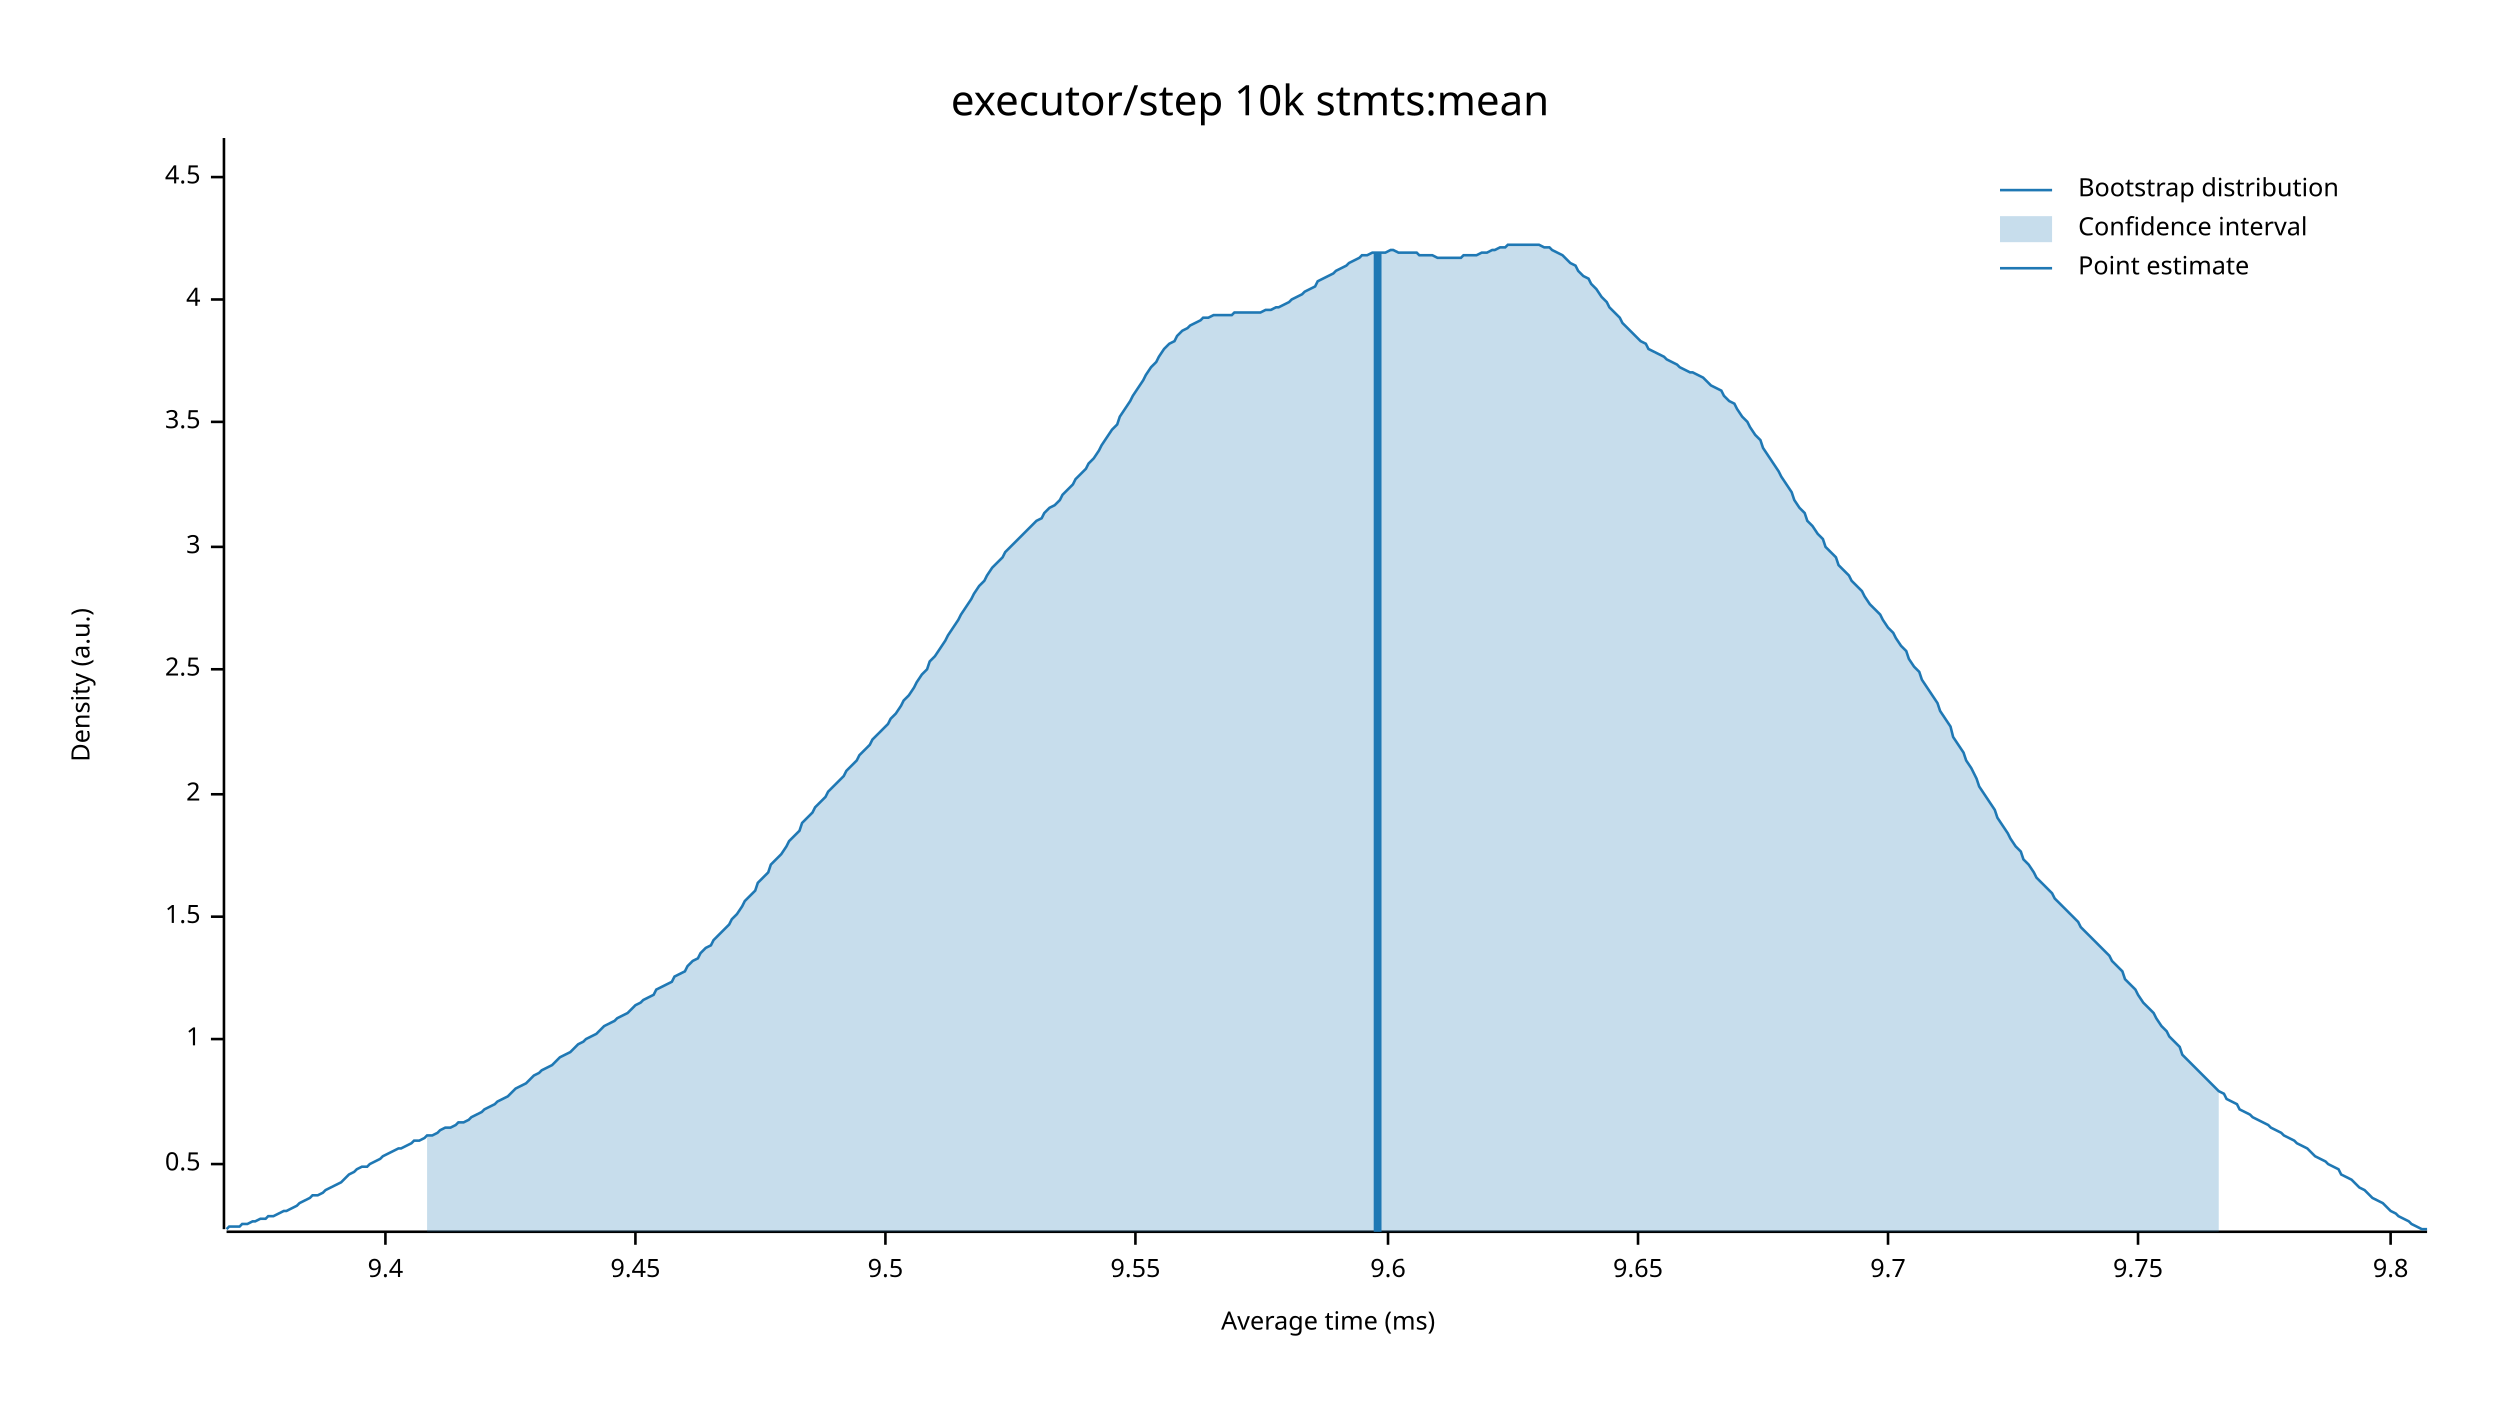
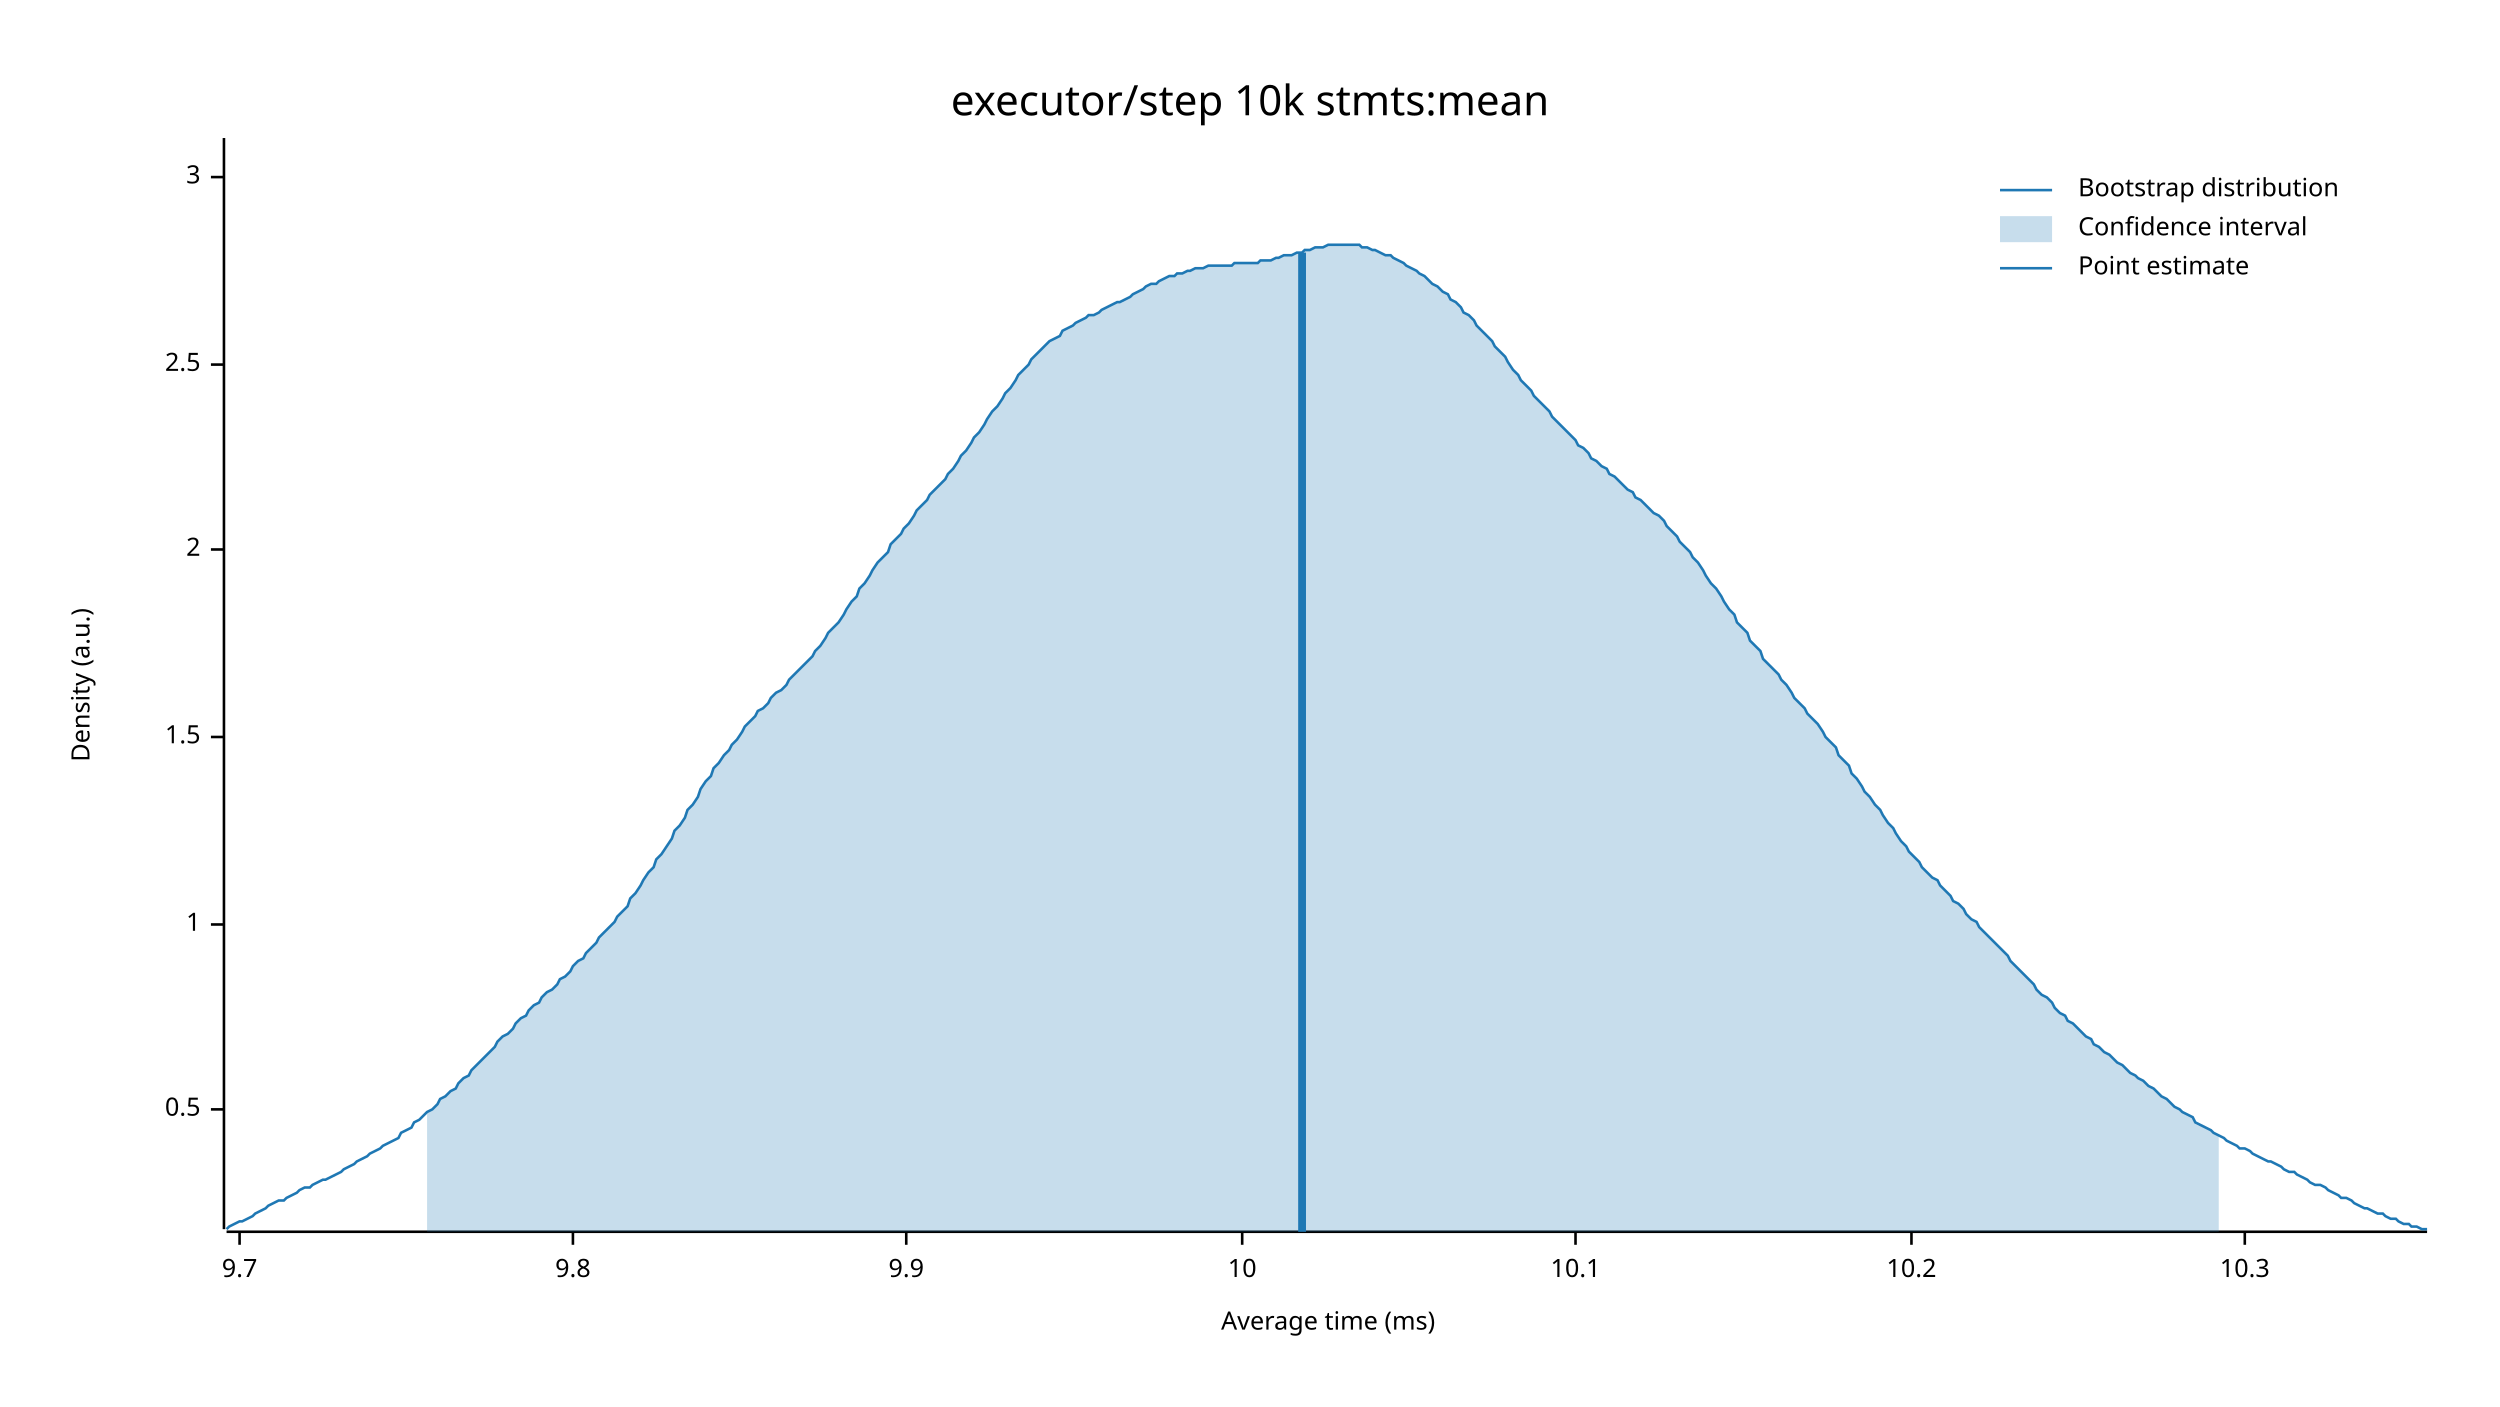
<svg xmlns="http://www.w3.org/2000/svg" width="960" height="540" viewBox="0 0 960 540">
  <text x="480" y="32" dy="0.76em" text-anchor="middle" font-family="sans-serif" font-size="16.129" opacity="1" fill="#000000">
executor/step 10k stmts:mean
</text>
  <text x="27" y="263" dy="0.76em" text-anchor="middle" font-family="sans-serif" font-size="9.677" opacity="1" fill="#000000" transform="rotate(270, 27, 263)">
Density (a.u.)
</text>
  <text x="510" y="513" dy="-0.5ex" text-anchor="middle" font-family="sans-serif" font-size="9.677" opacity="1" fill="#000000">
Average time (ms)
</text>
  <polyline fill="none" opacity="1" stroke="#000000" stroke-width="1" points="86,53 86,472 " />
-   <text x="77" y="447" dy="0.5ex" text-anchor="end" font-family="sans-serif" font-size="9.677" opacity="1" fill="#000000">
+   <text x="77" y="426" dy="0.5ex" text-anchor="end" font-family="sans-serif" font-size="9.677" opacity="1" fill="#000000">
0.5
</text>
-   <polyline fill="none" opacity="1" stroke="#000000" stroke-width="1" points="81,447 86,447 " />
-   <text x="77" y="399" dy="0.5ex" text-anchor="end" font-family="sans-serif" font-size="9.677" opacity="1" fill="#000000">
+   <polyline fill="none" opacity="1" stroke="#000000" stroke-width="1" points="81,426 86,426 " />
+   <text x="77" y="355" dy="0.5ex" text-anchor="end" font-family="sans-serif" font-size="9.677" opacity="1" fill="#000000">
1
</text>
-   <polyline fill="none" opacity="1" stroke="#000000" stroke-width="1" points="81,399 86,399 " />
-   <text x="77" y="352" dy="0.5ex" text-anchor="end" font-family="sans-serif" font-size="9.677" opacity="1" fill="#000000">
+   <polyline fill="none" opacity="1" stroke="#000000" stroke-width="1" points="81,355 86,355 " />
+   <text x="77" y="283" dy="0.5ex" text-anchor="end" font-family="sans-serif" font-size="9.677" opacity="1" fill="#000000">
1.5
</text>
-   <polyline fill="none" opacity="1" stroke="#000000" stroke-width="1" points="81,352 86,352 " />
-   <text x="77" y="305" dy="0.5ex" text-anchor="end" font-family="sans-serif" font-size="9.677" opacity="1" fill="#000000">
+   <polyline fill="none" opacity="1" stroke="#000000" stroke-width="1" points="81,283 86,283 " />
+   <text x="77" y="211" dy="0.5ex" text-anchor="end" font-family="sans-serif" font-size="9.677" opacity="1" fill="#000000">
2
</text>
-   <polyline fill="none" opacity="1" stroke="#000000" stroke-width="1" points="81,305 86,305 " />
-   <text x="77" y="257" dy="0.5ex" text-anchor="end" font-family="sans-serif" font-size="9.677" opacity="1" fill="#000000">
+   <polyline fill="none" opacity="1" stroke="#000000" stroke-width="1" points="81,211 86,211 " />
+   <text x="77" y="140" dy="0.5ex" text-anchor="end" font-family="sans-serif" font-size="9.677" opacity="1" fill="#000000">
2.5
</text>
-   <polyline fill="none" opacity="1" stroke="#000000" stroke-width="1" points="81,257 86,257 " />
-   <text x="77" y="210" dy="0.5ex" text-anchor="end" font-family="sans-serif" font-size="9.677" opacity="1" fill="#000000">
+   <polyline fill="none" opacity="1" stroke="#000000" stroke-width="1" points="81,140 86,140 " />
+   <text x="77" y="68" dy="0.5ex" text-anchor="end" font-family="sans-serif" font-size="9.677" opacity="1" fill="#000000">
3
- </text>
-   <polyline fill="none" opacity="1" stroke="#000000" stroke-width="1" points="81,210 86,210 " />
-   <text x="77" y="162" dy="0.5ex" text-anchor="end" font-family="sans-serif" font-size="9.677" opacity="1" fill="#000000">
- 3.5
- </text>
-   <polyline fill="none" opacity="1" stroke="#000000" stroke-width="1" points="81,162 86,162 " />
-   <text x="77" y="115" dy="0.5ex" text-anchor="end" font-family="sans-serif" font-size="9.677" opacity="1" fill="#000000">
- 4
- </text>
-   <polyline fill="none" opacity="1" stroke="#000000" stroke-width="1" points="81,115 86,115 " />
-   <text x="77" y="68" dy="0.5ex" text-anchor="end" font-family="sans-serif" font-size="9.677" opacity="1" fill="#000000">
- 4.5
</text>
  <polyline fill="none" opacity="1" stroke="#000000" stroke-width="1" points="81,68 86,68 " />
  <polyline fill="none" opacity="1" stroke="#000000" stroke-width="1" points="87,473 932,473 " />
-   <text x="148" y="483" dy="0.76em" text-anchor="middle" font-family="sans-serif" font-size="9.677" opacity="1" fill="#000000">
- 9.4
- </text>
-   <polyline fill="none" opacity="1" stroke="#000000" stroke-width="1" points="148,473 148,478 " />
-   <text x="244" y="483" dy="0.76em" text-anchor="middle" font-family="sans-serif" font-size="9.677" opacity="1" fill="#000000">
- 9.45
- </text>
-   <polyline fill="none" opacity="1" stroke="#000000" stroke-width="1" points="244,473 244,478 " />
-   <text x="340" y="483" dy="0.76em" text-anchor="middle" font-family="sans-serif" font-size="9.677" opacity="1" fill="#000000">
- 9.5
- </text>
-   <polyline fill="none" opacity="1" stroke="#000000" stroke-width="1" points="340,473 340,478 " />
-   <text x="436" y="483" dy="0.76em" text-anchor="middle" font-family="sans-serif" font-size="9.677" opacity="1" fill="#000000">
- 9.55
- </text>
-   <polyline fill="none" opacity="1" stroke="#000000" stroke-width="1" points="436,473 436,478 " />
-   <text x="533" y="483" dy="0.76em" text-anchor="middle" font-family="sans-serif" font-size="9.677" opacity="1" fill="#000000">
- 9.6
- </text>
-   <polyline fill="none" opacity="1" stroke="#000000" stroke-width="1" points="533,473 533,478 " />
-   <text x="629" y="483" dy="0.76em" text-anchor="middle" font-family="sans-serif" font-size="9.677" opacity="1" fill="#000000">
- 9.65
- </text>
-   <polyline fill="none" opacity="1" stroke="#000000" stroke-width="1" points="629,473 629,478 " />
-   <text x="725" y="483" dy="0.76em" text-anchor="middle" font-family="sans-serif" font-size="9.677" opacity="1" fill="#000000">
+   <text x="92" y="483" dy="0.76em" text-anchor="middle" font-family="sans-serif" font-size="9.677" opacity="1" fill="#000000">
9.7
</text>
-   <polyline fill="none" opacity="1" stroke="#000000" stroke-width="1" points="725,473 725,478 " />
-   <text x="821" y="483" dy="0.76em" text-anchor="middle" font-family="sans-serif" font-size="9.677" opacity="1" fill="#000000">
- 9.75
- </text>
-   <polyline fill="none" opacity="1" stroke="#000000" stroke-width="1" points="821,473 821,478 " />
-   <text x="918" y="483" dy="0.76em" text-anchor="middle" font-family="sans-serif" font-size="9.677" opacity="1" fill="#000000">
+   <polyline fill="none" opacity="1" stroke="#000000" stroke-width="1" points="92,473 92,478 " />
+   <text x="220" y="483" dy="0.76em" text-anchor="middle" font-family="sans-serif" font-size="9.677" opacity="1" fill="#000000">
9.8
</text>
-   <polyline fill="none" opacity="1" stroke="#000000" stroke-width="1" points="918,473 918,478 " />
-   <polyline fill="none" opacity="1" stroke="#1F78B4" stroke-width="1" points="87,472 88,471 90,471 92,471 93,470 95,470 97,469 98,469 100,468 102,468 103,467 105,467 107,466 109,465 110,465 112,464 114,463 115,462 117,461 119,460 120,459 122,459 124,458 125,457 127,456 129,455 131,454 132,453 134,451 136,450 137,449 139,448 141,448 142,447 144,446 146,445 147,444 149,443 151,442 153,441 154,441 156,440 158,439 159,438 161,438 163,437 164,436 166,436 168,435 169,434 171,433 173,433 175,432 176,431 178,431 180,430 181,429 183,428 185,427 186,426 188,425 190,424 191,423 193,422 195,421 197,419 198,418 200,417 202,416 203,415 205,413 207,412 208,411 210,410 212,409 214,407 215,406 217,405 219,404 220,403 222,401 224,400 225,399 227,398 229,397 230,396 232,394 234,393 236,392 237,391 239,390 241,389 242,388 244,386 246,385 247,384 249,383 251,382 252,380 254,379 256,378 258,377 259,375 261,374 263,373 264,371 266,369 268,368 269,366 271,364 273,363 274,361 276,359 278,357 280,355 281,353 283,351 285,348 286,346 288,344 290,342 291,339 293,337 295,335 296,332 298,330 300,328 302,325 303,323 305,321 307,319 308,316 310,314 312,312 313,310 315,308 317,306 318,304 320,302 322,300 324,298 325,296 327,294 329,292 330,290 332,288 334,286 335,284 337,282 339,280 341,278 342,276 344,274 346,271 347,269 349,267 351,264 352,262 354,259 356,257 357,254 359,252 361,249 363,246 364,244 366,241 368,238 369,236 371,233 373,230 374,228 376,225 378,223 379,221 381,218 383,216 385,214 386,212 388,210 390,208 391,207 393,205 395,203 396,202 398,200 400,199 401,197 403,195 405,194 407,192 408,190 410,188 412,186 413,184 415,182 417,180 418,178 420,176 422,173 423,171 425,168 427,165 429,163 430,160 432,157 434,154 435,152 437,149 439,146 440,144 442,141 444,139 445,137 447,134 449,132 451,131 452,129 454,127 456,126 457,125 459,124 461,123 462,122 464,122 466,121 468,121 469,121 471,121 473,121 474,120 476,120 478,120 479,120 481,120 483,120 484,120 486,119 488,119 490,118 491,118 493,117 495,116 496,115 498,114 500,113 501,112 503,111 505,110 506,108 508,107 510,106 512,105 513,104 515,103 517,102 518,101 520,100 522,99 523,98 525,98 527,97 528,97 530,97 532,97 534,96 535,96 537,97 539,97 540,97 542,97 544,97 545,98 547,98 549,98 550,98 552,99 554,99 556,99 557,99 559,99 561,99 562,98 564,98 566,98 567,98 569,97 571,97 573,96 574,96 576,95 578,95 579,94 581,94 583,94 584,94 586,94 588,94 589,94 591,94 593,95 595,95 596,96 598,97 600,98 601,99 603,101 605,102 606,104 608,106 610,107 611,109 613,111 615,114 617,116 618,118 620,120 622,122 623,124 625,126 627,128 628,129 630,131 632,132 633,134 635,135 637,136 639,137 640,138 642,139 644,140 645,141 647,142 649,143 650,143 652,144 654,145 655,146 657,148 659,149 661,150 662,152 664,154 666,155 667,157 669,160 671,162 672,164 674,167 676,169 677,172 679,175 681,178 683,181 684,183 686,186 688,189 689,192 691,195 693,197 694,200 696,202 698,205 700,207 701,210 703,212 705,214 706,217 708,219 710,221 711,223 713,225 715,227 716,229 718,232 720,234 722,236 723,238 725,241 727,243 728,245 730,248 732,250 733,253 735,256 737,258 738,261 740,264 742,267 744,270 745,273 747,276 749,279 750,283 752,286 754,289 755,292 757,295 759,299 760,302 762,305 764,308 766,311 767,314 769,317 771,320 772,322 774,325 776,327 777,330 779,332 781,335 782,337 784,339 786,341 788,343 789,345 791,347 793,349 794,350 796,352 798,354 799,356 801,358 803,360 804,361 806,363 808,365 810,367 811,369 813,371 815,373 816,376 818,378 820,380 821,382 823,385 825,387 827,389 828,391 830,394 832,396 833,398 835,400 837,402 838,405 840,407 842,409 843,410 845,412 847,414 849,416 850,417 852,419 854,420 855,422 857,423 859,424 860,426 862,427 864,428 865,429 867,430 869,431 871,432 872,433 874,434 876,435 877,436 879,437 881,438 882,439 884,440 886,441 887,442 889,444 891,445 893,446 894,447 896,448 898,449 899,451 901,452 903,453 904,454 906,456 908,457 909,458 911,460 913,461 915,462 916,463 918,465 920,466 921,467 923,468 925,469 926,470 928,471 930,472 932,472 " />
-   <polygon opacity="0.25" fill="#1F78B4" points="164,436 166,436 168,435 169,434 171,433 173,433 175,432 176,431 178,431 180,430 181,429 183,428 185,427 186,426 188,425 190,424 191,423 193,422 195,421 197,419 198,418 200,417 202,416 203,415 205,413 207,412 208,411 210,410 212,409 214,407 215,406 217,405 219,404 220,403 222,401 224,400 225,399 227,398 229,397 230,396 232,394 234,393 236,392 237,391 239,390 241,389 242,388 244,386 246,385 247,384 249,383 251,382 252,380 254,379 256,378 258,377 259,375 261,374 263,373 264,371 266,369 268,368 269,366 271,364 273,363 274,361 276,359 278,357 280,355 281,353 283,351 285,348 286,346 288,344 290,342 291,339 293,337 295,335 296,332 298,330 300,328 302,325 303,323 305,321 307,319 308,316 310,314 312,312 313,310 315,308 317,306 318,304 320,302 322,300 324,298 325,296 327,294 329,292 330,290 332,288 334,286 335,284 337,282 339,280 341,278 342,276 344,274 346,271 347,269 349,267 351,264 352,262 354,259 356,257 357,254 359,252 361,249 363,246 364,244 366,241 368,238 369,236 371,233 373,230 374,228 376,225 378,223 379,221 381,218 383,216 385,214 386,212 388,210 390,208 391,207 393,205 395,203 396,202 398,200 400,199 401,197 403,195 405,194 407,192 408,190 410,188 412,186 413,184 415,182 417,180 418,178 420,176 422,173 423,171 425,168 427,165 429,163 430,160 432,157 434,154 435,152 437,149 439,146 440,144 442,141 444,139 445,137 447,134 449,132 451,131 452,129 454,127 456,126 457,125 459,124 461,123 462,122 464,122 466,121 468,121 469,121 471,121 473,121 474,120 476,120 478,120 479,120 481,120 483,120 484,120 486,119 488,119 490,118 491,118 493,117 495,116 496,115 498,114 500,113 501,112 503,111 505,110 506,108 508,107 510,106 512,105 513,104 515,103 517,102 518,101 520,100 522,99 523,98 525,98 527,97 528,97 530,97 532,97 534,96 535,96 537,97 539,97 540,97 542,97 544,97 545,98 547,98 549,98 550,98 552,99 554,99 556,99 557,99 559,99 561,99 562,98 564,98 566,98 567,98 569,97 571,97 573,96 574,96 576,95 578,95 579,94 581,94 583,94 584,94 586,94 588,94 589,94 591,94 593,95 595,95 596,96 598,97 600,98 601,99 603,101 605,102 606,104 608,106 610,107 611,109 613,111 615,114 617,116 618,118 620,120 622,122 623,124 625,126 627,128 628,129 630,131 632,132 633,134 635,135 637,136 639,137 640,138 642,139 644,140 645,141 647,142 649,143 650,143 652,144 654,145 655,146 657,148 659,149 661,150 662,152 664,154 666,155 667,157 669,160 671,162 672,164 674,167 676,169 677,172 679,175 681,178 683,181 684,183 686,186 688,189 689,192 691,195 693,197 694,200 696,202 698,205 700,207 701,210 703,212 705,214 706,217 708,219 710,221 711,223 713,225 715,227 716,229 718,232 720,234 722,236 723,238 725,241 727,243 728,245 730,248 732,250 733,253 735,256 737,258 738,261 740,264 742,267 744,270 745,273 747,276 749,279 750,283 752,286 754,289 755,292 757,295 759,299 760,302 762,305 764,308 766,311 767,314 769,317 771,320 772,322 774,325 776,327 777,330 779,332 781,335 782,337 784,339 786,341 788,343 789,345 791,347 793,349 794,350 796,352 798,354 799,356 801,358 803,360 804,361 806,363 808,365 810,367 811,369 813,371 815,373 816,376 818,378 820,380 821,382 823,385 825,387 827,389 828,391 830,394 832,396 833,398 835,400 837,402 838,405 840,407 842,409 843,410 845,412 847,414 849,416 850,417 852,419 852,473 164,473 " />
-   <polyline fill="none" opacity="1" stroke="#1F78B4" stroke-width="3" points="529,473 529,97 " />
+   <polyline fill="none" opacity="1" stroke="#000000" stroke-width="1" points="220,473 220,478 " />
+   <text x="348" y="483" dy="0.76em" text-anchor="middle" font-family="sans-serif" font-size="9.677" opacity="1" fill="#000000">
+ 9.9
+ </text>
+   <polyline fill="none" opacity="1" stroke="#000000" stroke-width="1" points="348,473 348,478 " />
+   <text x="477" y="483" dy="0.76em" text-anchor="middle" font-family="sans-serif" font-size="9.677" opacity="1" fill="#000000">
+ 10
+ </text>
+   <polyline fill="none" opacity="1" stroke="#000000" stroke-width="1" points="477,473 477,478 " />
+   <text x="605" y="483" dy="0.76em" text-anchor="middle" font-family="sans-serif" font-size="9.677" opacity="1" fill="#000000">
+ 10.1
+ </text>
+   <polyline fill="none" opacity="1" stroke="#000000" stroke-width="1" points="605,473 605,478 " />
+   <text x="734" y="483" dy="0.76em" text-anchor="middle" font-family="sans-serif" font-size="9.677" opacity="1" fill="#000000">
+ 10.2
+ </text>
+   <polyline fill="none" opacity="1" stroke="#000000" stroke-width="1" points="734,473 734,478 " />
+   <text x="862" y="483" dy="0.76em" text-anchor="middle" font-family="sans-serif" font-size="9.677" opacity="1" fill="#000000">
+ 10.3
+ </text>
+   <polyline fill="none" opacity="1" stroke="#000000" stroke-width="1" points="862,473 862,478 " />
+   <polyline fill="none" opacity="1" stroke="#1F78B4" stroke-width="1" points="87,472 88,471 90,470 92,469 93,469 95,468 97,467 98,466 100,465 102,464 103,463 105,462 107,461 109,461 110,460 112,459 114,458 115,457 117,456 119,456 120,455 122,454 124,453 125,453 127,452 129,451 131,450 132,449 134,448 136,447 137,446 139,445 141,444 142,443 144,442 146,441 147,440 149,439 151,438 153,437 154,435 156,434 158,433 159,431 161,430 163,428 164,427 166,426 168,424 169,422 171,421 173,419 175,418 176,416 178,414 180,413 181,411 183,409 185,407 186,406 188,404 190,402 191,400 193,398 195,397 197,395 198,393 200,391 202,390 203,388 205,386 207,385 208,383 210,381 212,380 214,378 215,376 217,375 219,373 220,371 222,369 224,368 225,366 227,364 229,362 230,360 232,358 234,356 236,354 237,352 239,350 241,348 242,345 244,343 246,340 247,338 249,335 251,333 252,330 254,328 256,325 258,322 259,319 261,317 263,314 264,311 266,309 268,306 269,303 271,300 273,298 274,295 276,293 278,290 280,288 281,286 283,284 285,281 286,279 288,277 290,275 291,273 293,272 295,270 296,268 298,266 300,265 302,263 303,261 305,259 307,257 308,256 310,254 312,252 313,250 315,248 317,245 318,243 320,241 322,239 324,236 325,234 327,231 329,229 330,226 332,224 334,221 335,219 337,216 339,214 341,212 342,209 344,207 346,205 347,203 349,201 351,198 352,196 354,194 356,192 357,190 359,188 361,186 363,184 364,182 366,180 368,177 369,175 371,173 373,170 374,168 376,166 378,163 379,161 381,158 383,156 385,153 386,151 388,149 390,146 391,144 393,142 395,140 396,138 398,136 400,134 401,133 403,131 405,130 407,129 408,127 410,126 412,125 413,124 415,123 417,122 418,121 420,121 422,120 423,119 425,118 427,117 429,116 430,116 432,115 434,114 435,113 437,112 439,111 440,110 442,109 444,109 445,108 447,107 449,106 451,106 452,105 454,105 456,104 457,104 459,103 461,103 462,103 464,102 466,102 468,102 469,102 471,102 473,102 474,101 476,101 478,101 479,101 481,101 483,101 484,100 486,100 488,100 490,99 491,99 493,98 495,98 496,98 498,97 500,97 501,96 503,96 505,95 506,95 508,95 510,94 512,94 513,94 515,94 517,94 518,94 520,94 522,94 523,95 525,95 527,96 528,96 530,97 532,98 534,98 535,99 537,100 539,101 540,102 542,103 544,104 545,105 547,106 549,108 550,109 552,110 554,112 556,113 557,115 559,116 561,118 562,120 564,121 566,123 567,125 569,127 571,129 573,131 574,133 576,135 578,137 579,139 581,142 583,144 584,146 586,148 588,150 589,152 591,154 593,156 595,158 596,160 598,162 600,164 601,165 603,167 605,169 606,171 608,172 610,174 611,176 613,177 615,179 617,180 618,182 620,183 622,185 623,186 625,188 627,189 628,191 630,192 632,194 633,195 635,197 637,198 639,200 640,202 642,204 644,206 645,208 647,210 649,212 650,214 652,216 654,219 655,221 657,224 659,226 661,229 662,231 664,234 666,236 667,239 669,241 671,243 672,246 674,248 676,250 677,253 679,255 681,257 683,259 684,261 686,263 688,266 689,268 691,270 693,272 694,274 696,276 698,278 700,281 701,283 703,285 705,287 706,290 708,292 710,294 711,297 713,299 715,302 716,304 718,306 720,309 722,311 723,313 725,316 727,318 728,320 730,323 732,325 733,327 735,329 737,331 738,333 740,335 742,337 744,338 745,340 747,342 749,344 750,346 752,347 754,349 755,351 757,353 759,354 760,356 762,358 764,360 766,362 767,363 769,365 771,367 772,369 774,371 776,373 777,374 779,376 781,378 782,380 784,382 786,383 788,385 789,387 791,389 793,390 794,392 796,393 798,395 799,396 801,398 803,399 804,401 806,402 808,404 810,405 811,406 813,408 815,409 816,410 818,412 820,413 821,414 823,415 825,417 827,418 828,419 830,421 832,422 833,423 835,425 837,426 838,427 840,428 842,429 843,431 845,432 847,433 849,434 850,435 852,436 854,437 855,438 857,439 859,440 860,441 862,441 864,442 865,443 867,444 869,445 871,446 872,446 874,447 876,448 877,449 879,450 881,450 882,451 884,452 886,453 887,454 889,455 891,455 893,456 894,457 896,458 898,459 899,460 901,460 903,461 904,462 906,463 908,464 909,464 911,465 913,466 915,466 916,467 918,468 920,468 921,469 923,470 925,470 926,471 928,471 930,472 932,472 " />
+   <polygon opacity="0.25" fill="#1F78B4" points="164,427 166,426 168,424 169,422 171,421 173,419 175,418 176,416 178,414 180,413 181,411 183,409 185,407 186,406 188,404 190,402 191,400 193,398 195,397 197,395 198,393 200,391 202,390 203,388 205,386 207,385 208,383 210,381 212,380 214,378 215,376 217,375 219,373 220,371 222,369 224,368 225,366 227,364 229,362 230,360 232,358 234,356 236,354 237,352 239,350 241,348 242,345 244,343 246,340 247,338 249,335 251,333 252,330 254,328 256,325 258,322 259,319 261,317 263,314 264,311 266,309 268,306 269,303 271,300 273,298 274,295 276,293 278,290 280,288 281,286 283,284 285,281 286,279 288,277 290,275 291,273 293,272 295,270 296,268 298,266 300,265 302,263 303,261 305,259 307,257 308,256 310,254 312,252 313,250 315,248 317,245 318,243 320,241 322,239 324,236 325,234 327,231 329,229 330,226 332,224 334,221 335,219 337,216 339,214 341,212 342,209 344,207 346,205 347,203 349,201 351,198 352,196 354,194 356,192 357,190 359,188 361,186 363,184 364,182 366,180 368,177 369,175 371,173 373,170 374,168 376,166 378,163 379,161 381,158 383,156 385,153 386,151 388,149 390,146 391,144 393,142 395,140 396,138 398,136 400,134 401,133 403,131 405,130 407,129 408,127 410,126 412,125 413,124 415,123 417,122 418,121 420,121 422,120 423,119 425,118 427,117 429,116 430,116 432,115 434,114 435,113 437,112 439,111 440,110 442,109 444,109 445,108 447,107 449,106 451,106 452,105 454,105 456,104 457,104 459,103 461,103 462,103 464,102 466,102 468,102 469,102 471,102 473,102 474,101 476,101 478,101 479,101 481,101 483,101 484,100 486,100 488,100 490,99 491,99 493,98 495,98 496,98 498,97 500,97 501,96 503,96 505,95 506,95 508,95 510,94 512,94 513,94 515,94 517,94 518,94 520,94 522,94 523,95 525,95 527,96 528,96 530,97 532,98 534,98 535,99 537,100 539,101 540,102 542,103 544,104 545,105 547,106 549,108 550,109 552,110 554,112 556,113 557,115 559,116 561,118 562,120 564,121 566,123 567,125 569,127 571,129 573,131 574,133 576,135 578,137 579,139 581,142 583,144 584,146 586,148 588,150 589,152 591,154 593,156 595,158 596,160 598,162 600,164 601,165 603,167 605,169 606,171 608,172 610,174 611,176 613,177 615,179 617,180 618,182 620,183 622,185 623,186 625,188 627,189 628,191 630,192 632,194 633,195 635,197 637,198 639,200 640,202 642,204 644,206 645,208 647,210 649,212 650,214 652,216 654,219 655,221 657,224 659,226 661,229 662,231 664,234 666,236 667,239 669,241 671,243 672,246 674,248 676,250 677,253 679,255 681,257 683,259 684,261 686,263 688,266 689,268 691,270 693,272 694,274 696,276 698,278 700,281 701,283 703,285 705,287 706,290 708,292 710,294 711,297 713,299 715,302 716,304 718,306 720,309 722,311 723,313 725,316 727,318 728,320 730,323 732,325 733,327 735,329 737,331 738,333 740,335 742,337 744,338 745,340 747,342 749,344 750,346 752,347 754,349 755,351 757,353 759,354 760,356 762,358 764,360 766,362 767,363 769,365 771,367 772,369 774,371 776,373 777,374 779,376 781,378 782,380 784,382 786,383 788,385 789,387 791,389 793,390 794,392 796,393 798,395 799,396 801,398 803,399 804,401 806,402 808,404 810,405 811,406 813,408 815,409 816,410 818,412 820,413 821,414 823,415 825,417 827,418 828,419 830,421 832,422 833,423 835,425 837,426 838,427 840,428 842,429 843,431 845,432 847,433 849,434 850,435 852,436 852,473 164,473 " />
+   <polyline fill="none" opacity="1" stroke="#1F78B4" stroke-width="3" points="500,473 500,97 " />
  <text x="798" y="68" dy="0.76em" text-anchor="start" font-family="sans-serif" font-size="9.677" opacity="1" fill="#000000">
Bootstrap distribution
</text>
  <text x="798" y="83" dy="0.76em" text-anchor="start" font-family="sans-serif" font-size="9.677" opacity="1" fill="#000000">
Confidence interval
</text>
  <text x="798" y="98" dy="0.76em" text-anchor="start" font-family="sans-serif" font-size="9.677" opacity="1" fill="#000000">
Point estimate
</text>
  <polyline fill="none" opacity="1" stroke="#1F78B4" stroke-width="1" points="768,73 788,73 " />
  <rect x="768" y="83" width="20" height="10" opacity="0.25" fill="#1F78B4" stroke="none" />
  <polyline fill="none" opacity="1" stroke="#1F78B4" stroke-width="1" points="768,103 788,103 " />
</svg>
